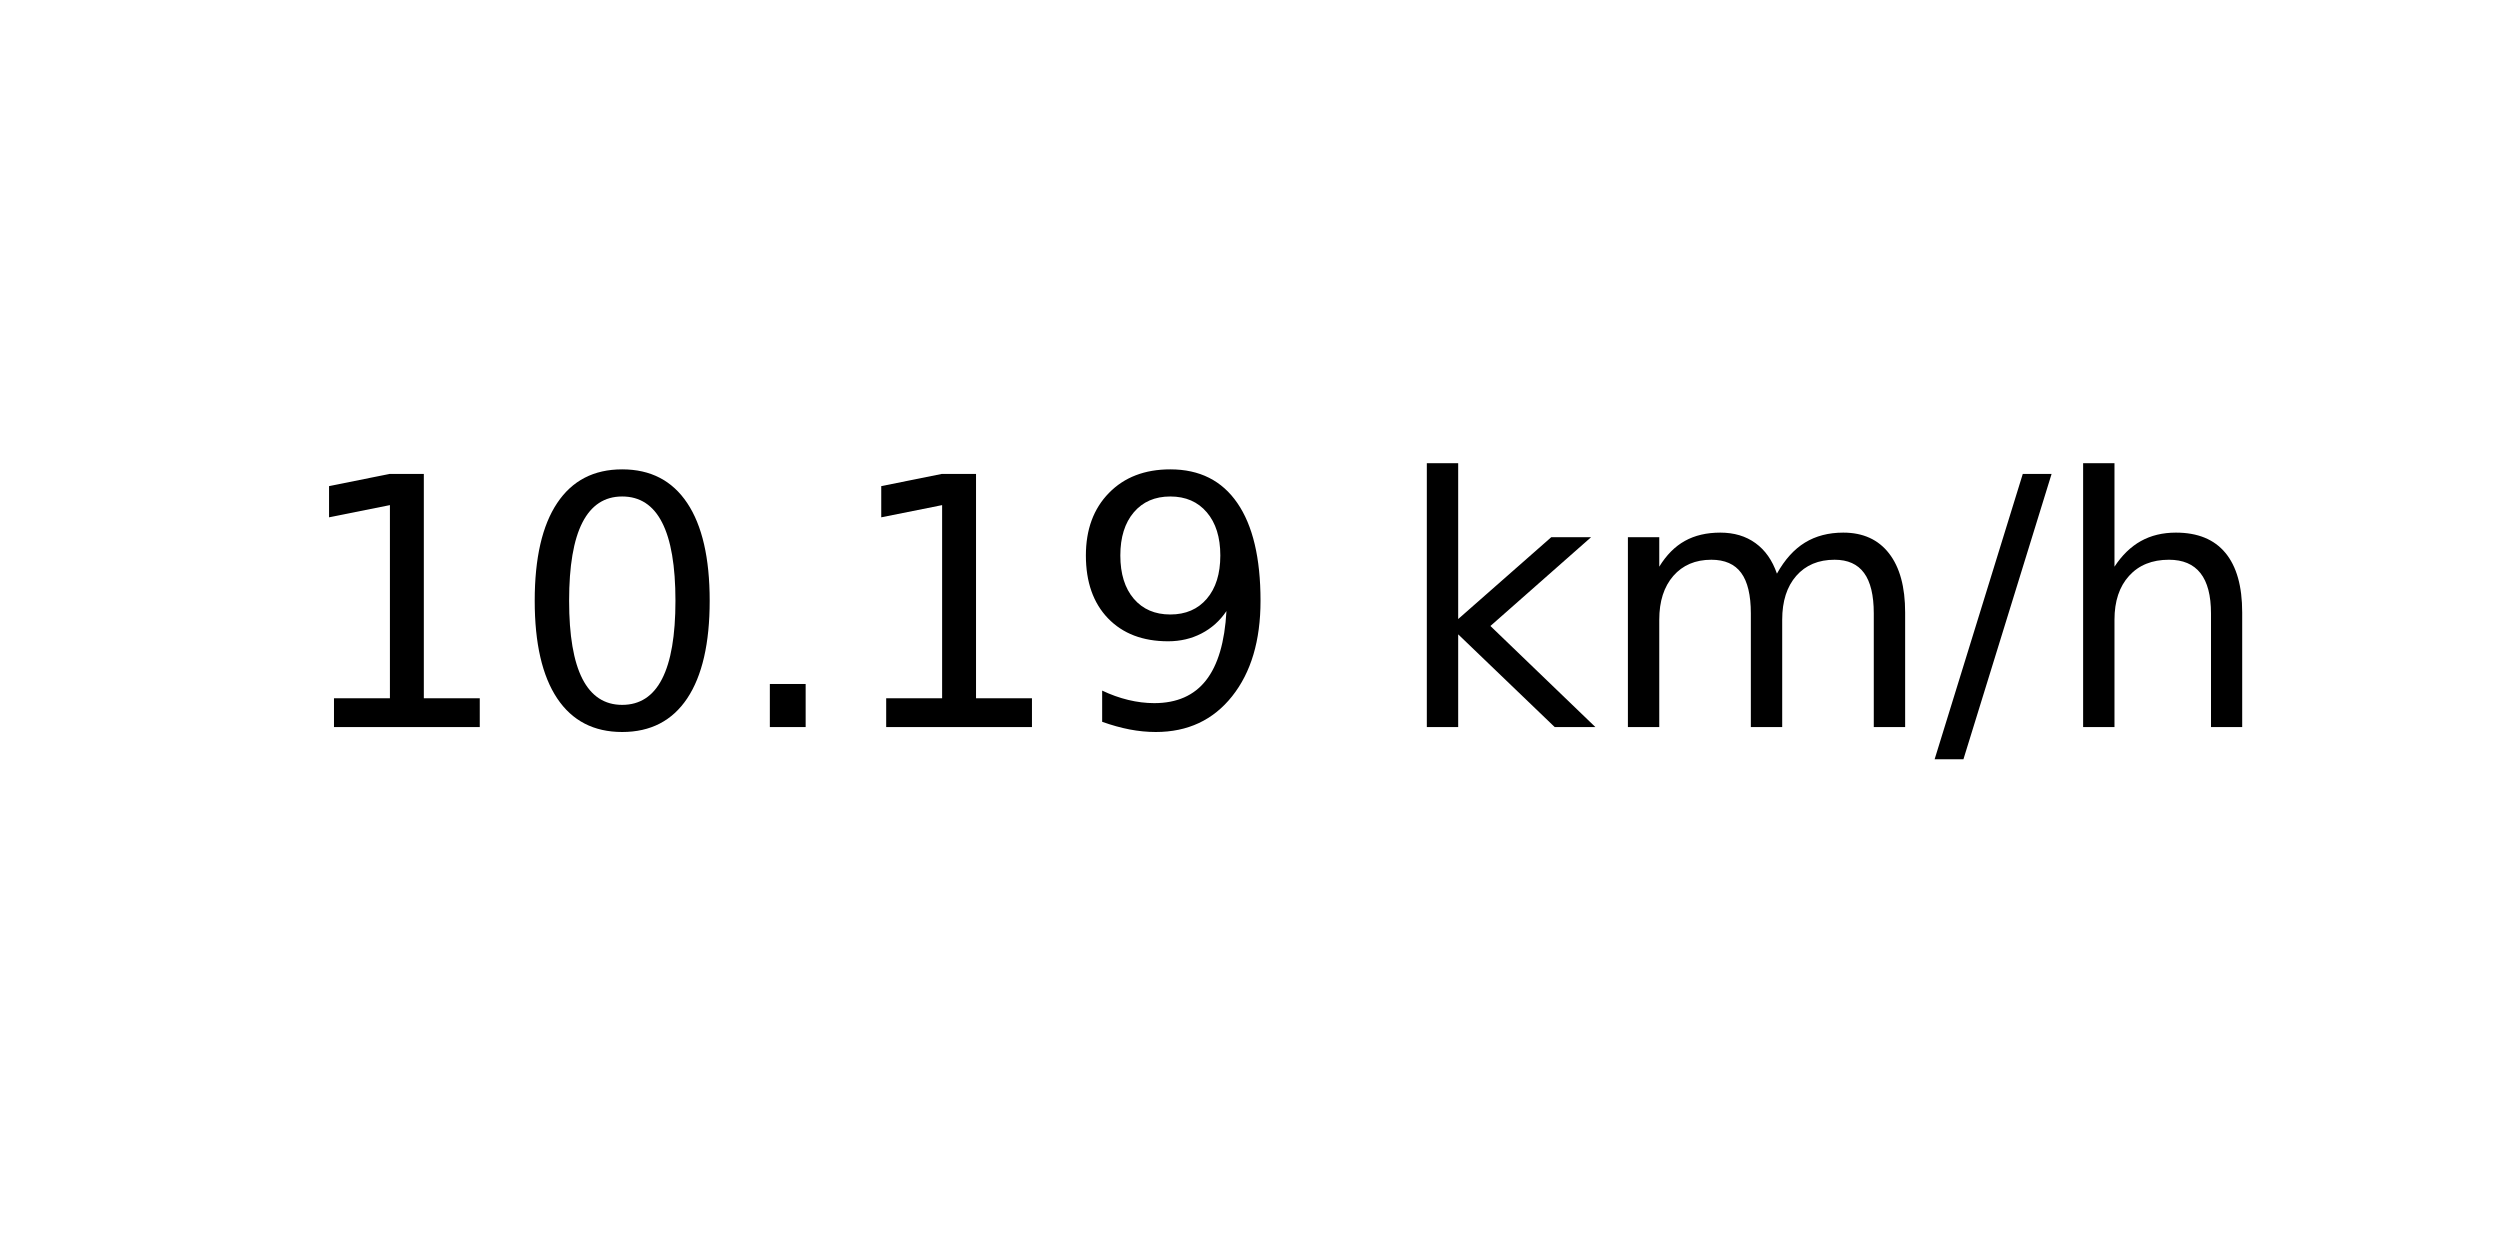
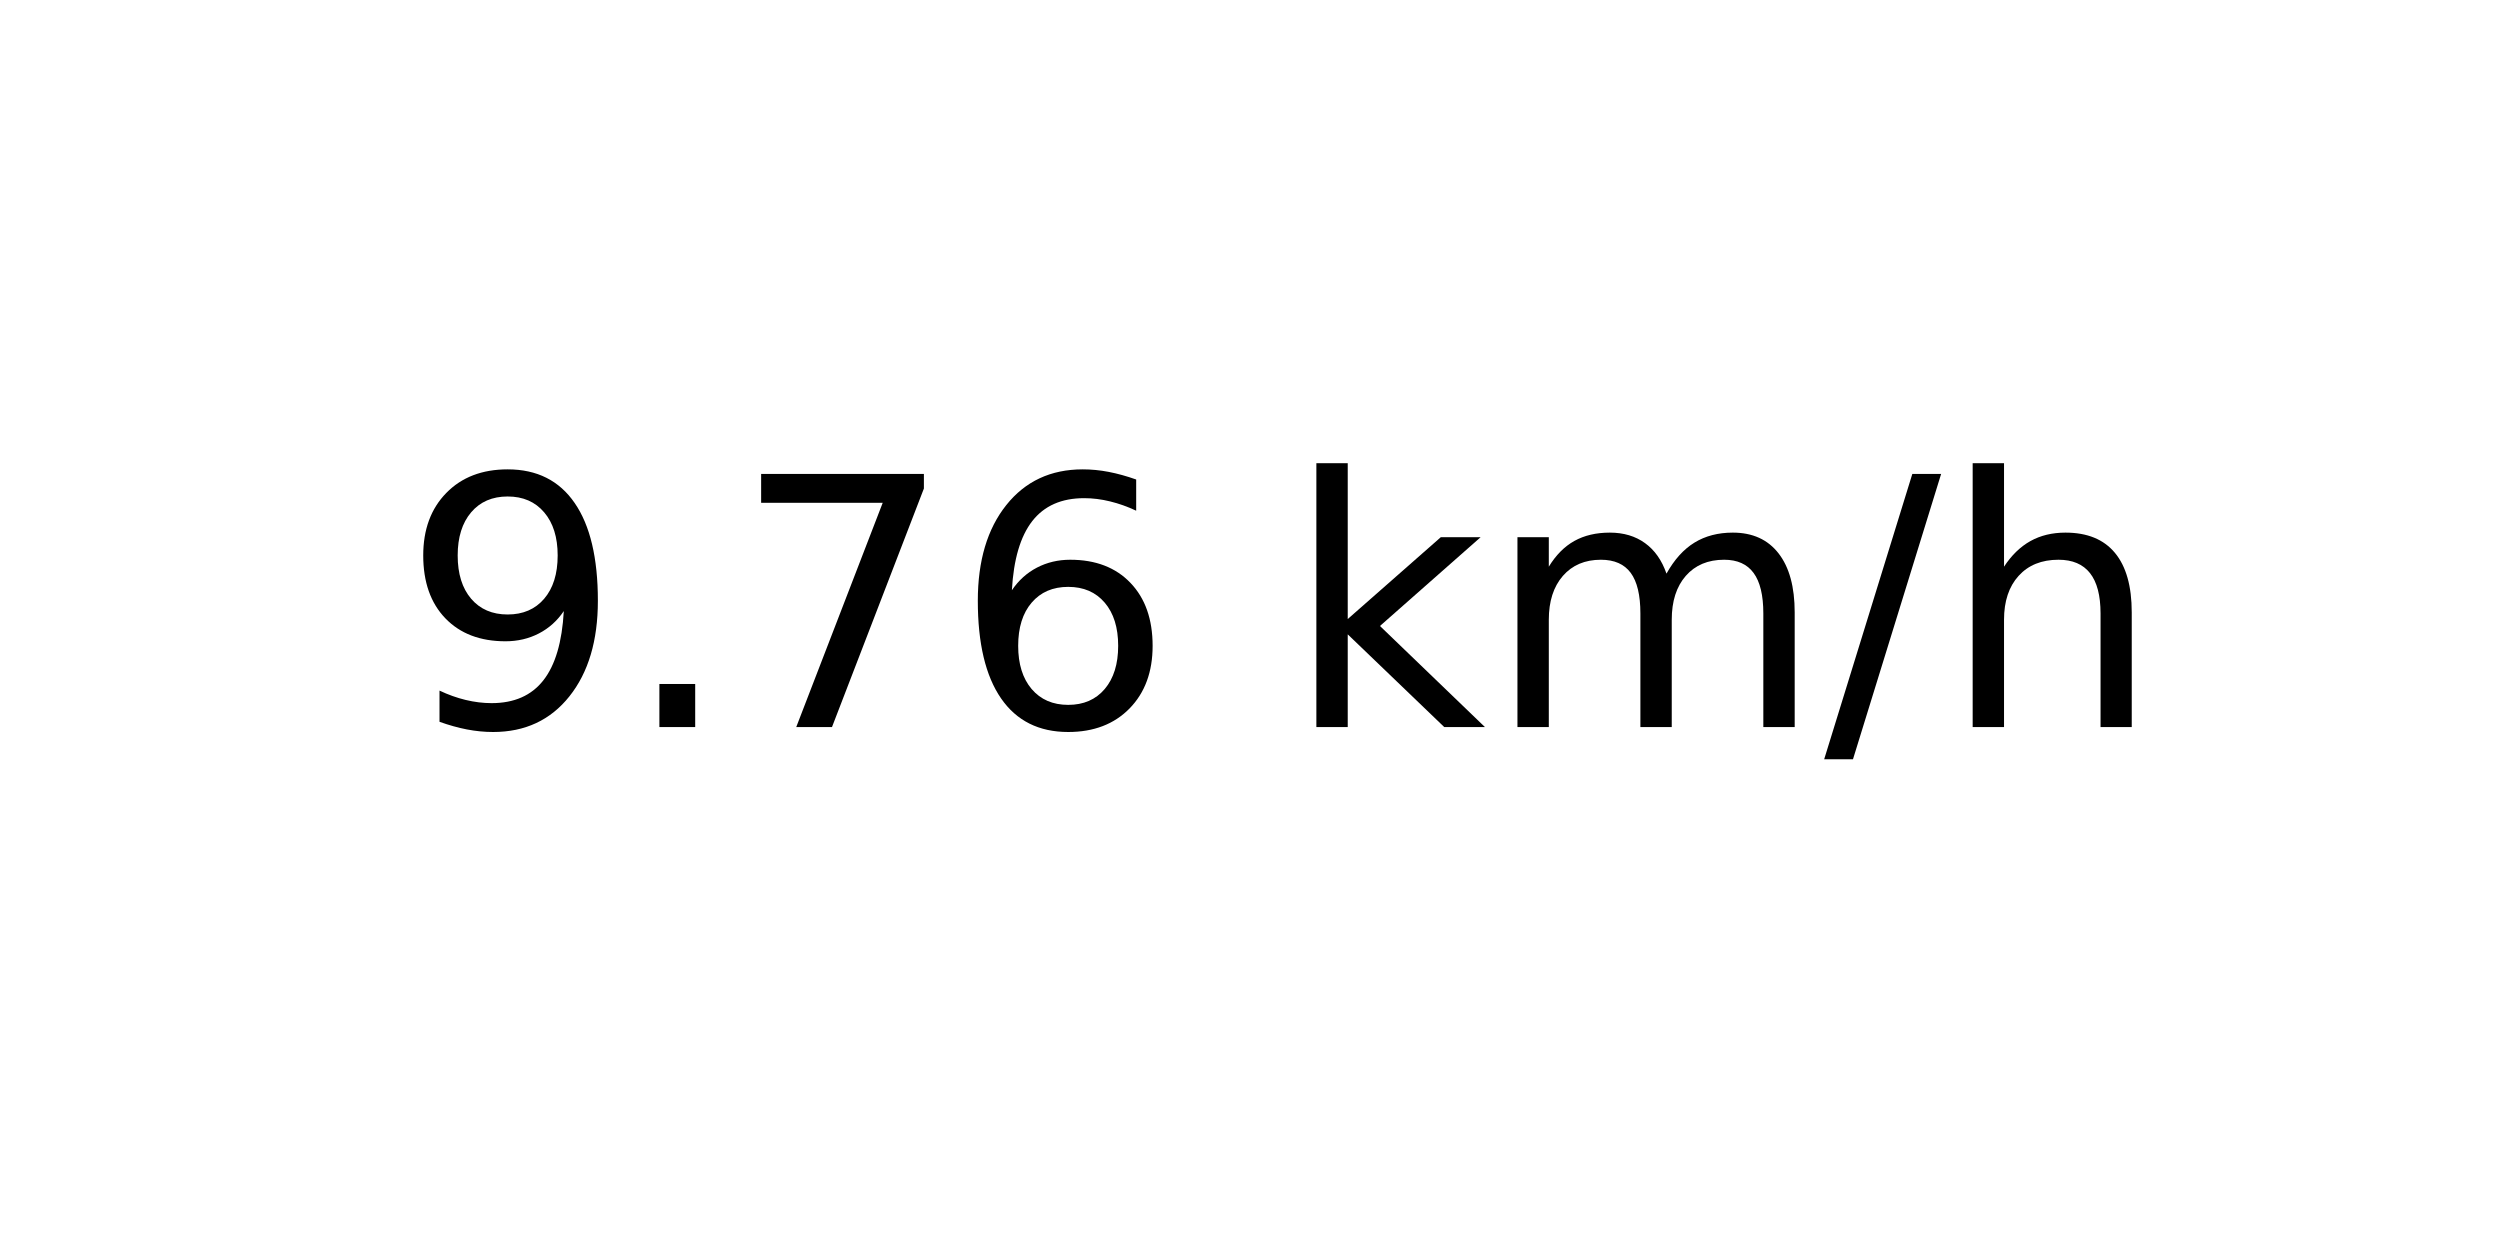
<svg xmlns="http://www.w3.org/2000/svg" xmlns:xlink="http://www.w3.org/1999/xlink" width="72pt" height="36pt" viewBox="0 0 72 36" version="1.1">
  <defs>
    <style type="text/css">*{stroke-linejoin: round; stroke-linecap: butt}</style>
  </defs>
  <g id="figure_1">
    <g id="axes_1">
      <g id="text_1">
-         <g transform="translate(8.378125 20.93937) scale(0.1 -0.1)">
+         <g transform="translate(11.55937 20.93937) scale(0.1 -0.1)">
          <defs>
-             <path id="DejaVuSans-31" d="M 794 531  L 1825 531  L 1825 4091  L 703 3866  L 703 4441  L 1819 4666  L 2450 4666  L 2450 531  L 3481 531  L 3481 0  L 794 0  L 794 531  z " transform="scale(0.015625)" />
-             <path id="DejaVuSans-30" d="M 2034 4250  Q 1547 4250 1301 3770  Q 1056 3291 1056 2328  Q 1056 1369 1301 889  Q 1547 409 2034 409  Q 2525 409 2770 889  Q 3016 1369 3016 2328  Q 3016 3291 2770 3770  Q 2525 4250 2034 4250  z M 2034 4750  Q 2819 4750 3233 4129  Q 3647 3509 3647 2328  Q 3647 1150 3233 529  Q 2819 -91 2034 -91  Q 1250 -91 836 529  Q 422 1150 422 2328  Q 422 3509 836 4129  Q 1250 4750 2034 4750  z " transform="scale(0.015625)" />
+             <path id="DejaVuSans-39" d="M 703 97  L 703 672  Q 941 559 1184 500  Q 1428 441 1663 441  Q 2288 441 2617 861  Q 2947 1281 2994 2138  Q 2813 1869 2534 1725  Q 2256 1581 1919 1581  Q 1219 1581 811 2004  Q 403 2428 403 3163  Q 403 3881 828 4315  Q 1253 4750 1959 4750  Q 2769 4750 3195 4129  Q 3622 3509 3622 2328  Q 3622 1225 3098 567  Q 2575 -91 1691 -91  Q 1453 -91 1209 -44  Q 966 3 703 97  z M 1959 2075  Q 2384 2075 2632 2365  Q 2881 2656 2881 3163  Q 2881 3666 2632 3958  Q 2384 4250 1959 4250  Q 1534 4250 1286 3958  Q 1038 3666 1038 3163  Q 1038 2656 1286 2365  Q 1534 2075 1959 2075  z " transform="scale(0.015625)" />
            <path id="DejaVuSans-2e" d="M 684 794  L 1344 794  L 1344 0  L 684 0  L 684 794  z " transform="scale(0.015625)" />
-             <path id="DejaVuSans-39" d="M 703 97  L 703 672  Q 941 559 1184 500  Q 1428 441 1663 441  Q 2288 441 2617 861  Q 2947 1281 2994 2138  Q 2813 1869 2534 1725  Q 2256 1581 1919 1581  Q 1219 1581 811 2004  Q 403 2428 403 3163  Q 403 3881 828 4315  Q 1253 4750 1959 4750  Q 2769 4750 3195 4129  Q 3622 3509 3622 2328  Q 3622 1225 3098 567  Q 2575 -91 1691 -91  Q 1453 -91 1209 -44  Q 966 3 703 97  z M 1959 2075  Q 2384 2075 2632 2365  Q 2881 2656 2881 3163  Q 2881 3666 2632 3958  Q 2384 4250 1959 4250  Q 1534 4250 1286 3958  Q 1038 3666 1038 3163  Q 1038 2656 1286 2365  Q 1534 2075 1959 2075  z " transform="scale(0.015625)" />
+             <path id="DejaVuSans-37" d="M 525 4666  L 3525 4666  L 3525 4397  L 1831 0  L 1172 0  L 2766 4134  L 525 4134  L 525 4666  z " transform="scale(0.015625)" />
+             <path id="DejaVuSans-36" d="M 2113 2584  Q 1688 2584 1439 2293  Q 1191 2003 1191 1497  Q 1191 994 1439 701  Q 1688 409 2113 409  Q 2538 409 2786 701  Q 3034 994 3034 1497  Q 3034 2003 2786 2293  Q 2538 2584 2113 2584  z M 3366 4563  L 3366 3988  Q 3128 4100 2886 4159  Q 2644 4219 2406 4219  Q 1781 4219 1451 3797  Q 1122 3375 1075 2522  Q 1259 2794 1537 2939  Q 1816 3084 2150 3084  Q 2853 3084 3261 2657  Q 3669 2231 3669 1497  Q 3669 778 3244 343  Q 2819 -91 2113 -91  Q 1303 -91 875 529  Q 447 1150 447 2328  Q 447 3434 972 4092  Q 1497 4750 2381 4750  Q 2619 4750 2861 4703  Q 3103 4656 3366 4563  z " transform="scale(0.015625)" />
            <path id="DejaVuSans-20" transform="scale(0.015625)" />
            <path id="DejaVuSans-6b" d="M 581 4863  L 1159 4863  L 1159 1991  L 2875 3500  L 3609 3500  L 1753 1863  L 3688 0  L 2938 0  L 1159 1709  L 1159 0  L 581 0  L 581 4863  z " transform="scale(0.015625)" />
            <path id="DejaVuSans-6d" d="M 3328 2828  Q 3544 3216 3844 3400  Q 4144 3584 4550 3584  Q 5097 3584 5394 3201  Q 5691 2819 5691 2113  L 5691 0  L 5113 0  L 5113 2094  Q 5113 2597 4934 2840  Q 4756 3084 4391 3084  Q 3944 3084 3684 2787  Q 3425 2491 3425 1978  L 3425 0  L 2847 0  L 2847 2094  Q 2847 2600 2669 2842  Q 2491 3084 2119 3084  Q 1678 3084 1418 2786  Q 1159 2488 1159 1978  L 1159 0  L 581 0  L 581 3500  L 1159 3500  L 1159 2956  Q 1356 3278 1631 3431  Q 1906 3584 2284 3584  Q 2666 3584 2933 3390  Q 3200 3197 3328 2828  z " transform="scale(0.015625)" />
            <path id="DejaVuSans-2f" d="M 1625 4666  L 2156 4666  L 531 -594  L 0 -594  L 1625 4666  z " transform="scale(0.015625)" />
            <path id="DejaVuSans-68" d="M 3513 2113  L 3513 0  L 2938 0  L 2938 2094  Q 2938 2591 2744 2837  Q 2550 3084 2163 3084  Q 1697 3084 1428 2787  Q 1159 2491 1159 1978  L 1159 0  L 581 0  L 581 4863  L 1159 4863  L 1159 2956  Q 1366 3272 1645 3428  Q 1925 3584 2291 3584  Q 2894 3584 3203 3211  Q 3513 2838 3513 2113  z " transform="scale(0.015625)" />
          </defs>
-           <use xlink:href="#DejaVuSans-31" />
-           <use xlink:href="#DejaVuSans-30" x="63.623" />
-           <use xlink:href="#DejaVuSans-2e" x="127.246" />
-           <use xlink:href="#DejaVuSans-31" x="159.033" />
-           <use xlink:href="#DejaVuSans-39" x="222.656" />
-           <use xlink:href="#DejaVuSans-20" x="286.279" />
-           <use xlink:href="#DejaVuSans-6b" x="318.066" />
-           <use xlink:href="#DejaVuSans-6d" x="375.977" />
-           <use xlink:href="#DejaVuSans-2f" x="473.389" />
-           <use xlink:href="#DejaVuSans-68" x="507.08" />
+           <use xlink:href="#DejaVuSans-39" />
+           <use xlink:href="#DejaVuSans-2e" x="63.623" />
+           <use xlink:href="#DejaVuSans-37" x="95.41" />
+           <use xlink:href="#DejaVuSans-36" x="159.033" />
+           <use xlink:href="#DejaVuSans-20" x="222.656" />
+           <use xlink:href="#DejaVuSans-6b" x="254.443" />
+           <use xlink:href="#DejaVuSans-6d" x="312.354" />
+           <use xlink:href="#DejaVuSans-2f" x="409.766" />
+           <use xlink:href="#DejaVuSans-68" x="443.457" />
        </g>
      </g>
    </g>
  </g>
</svg>
